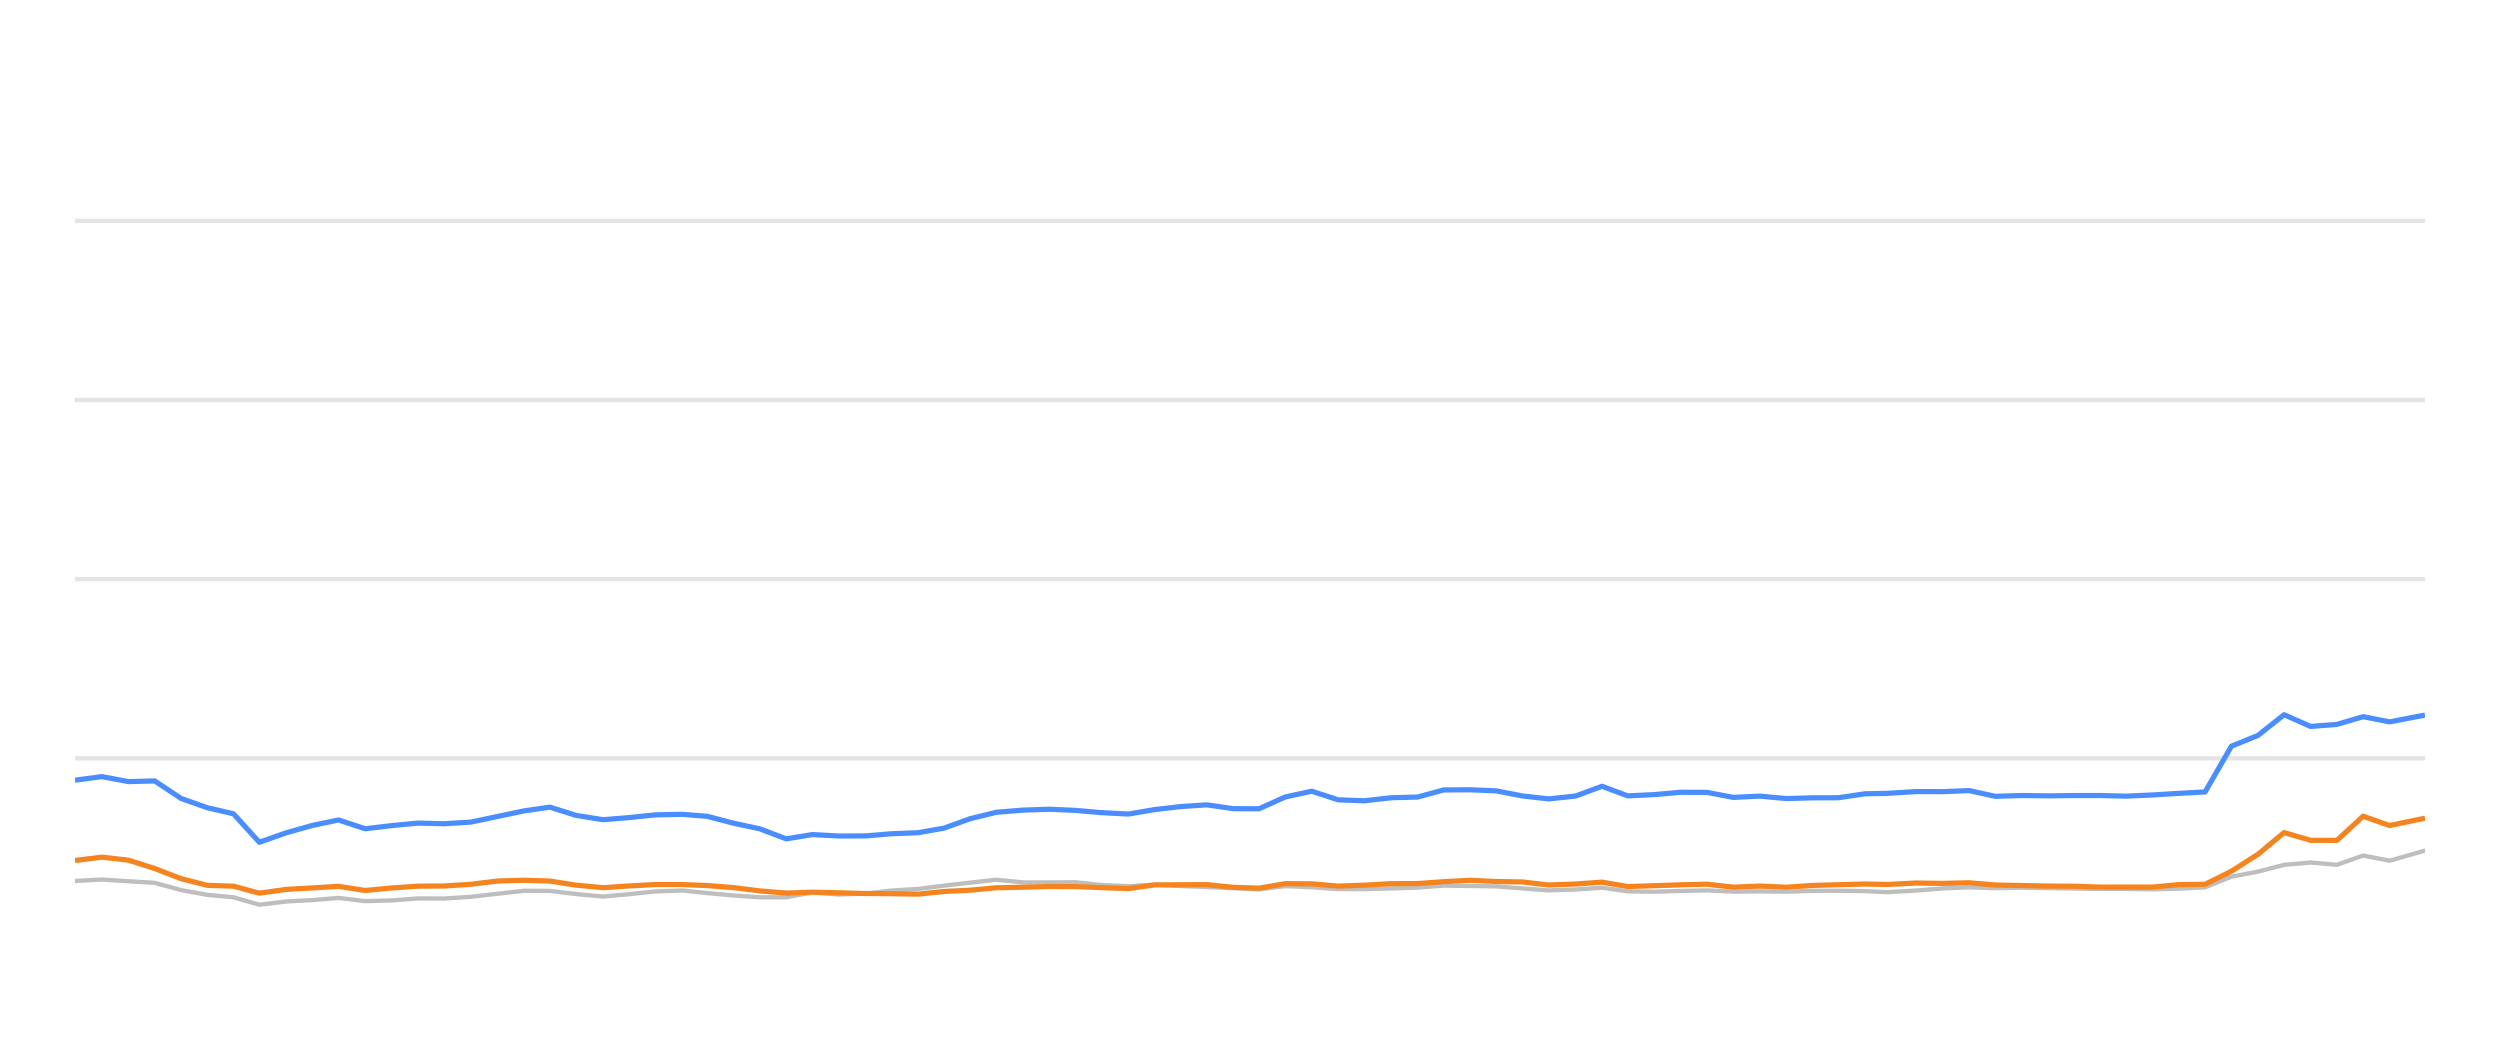
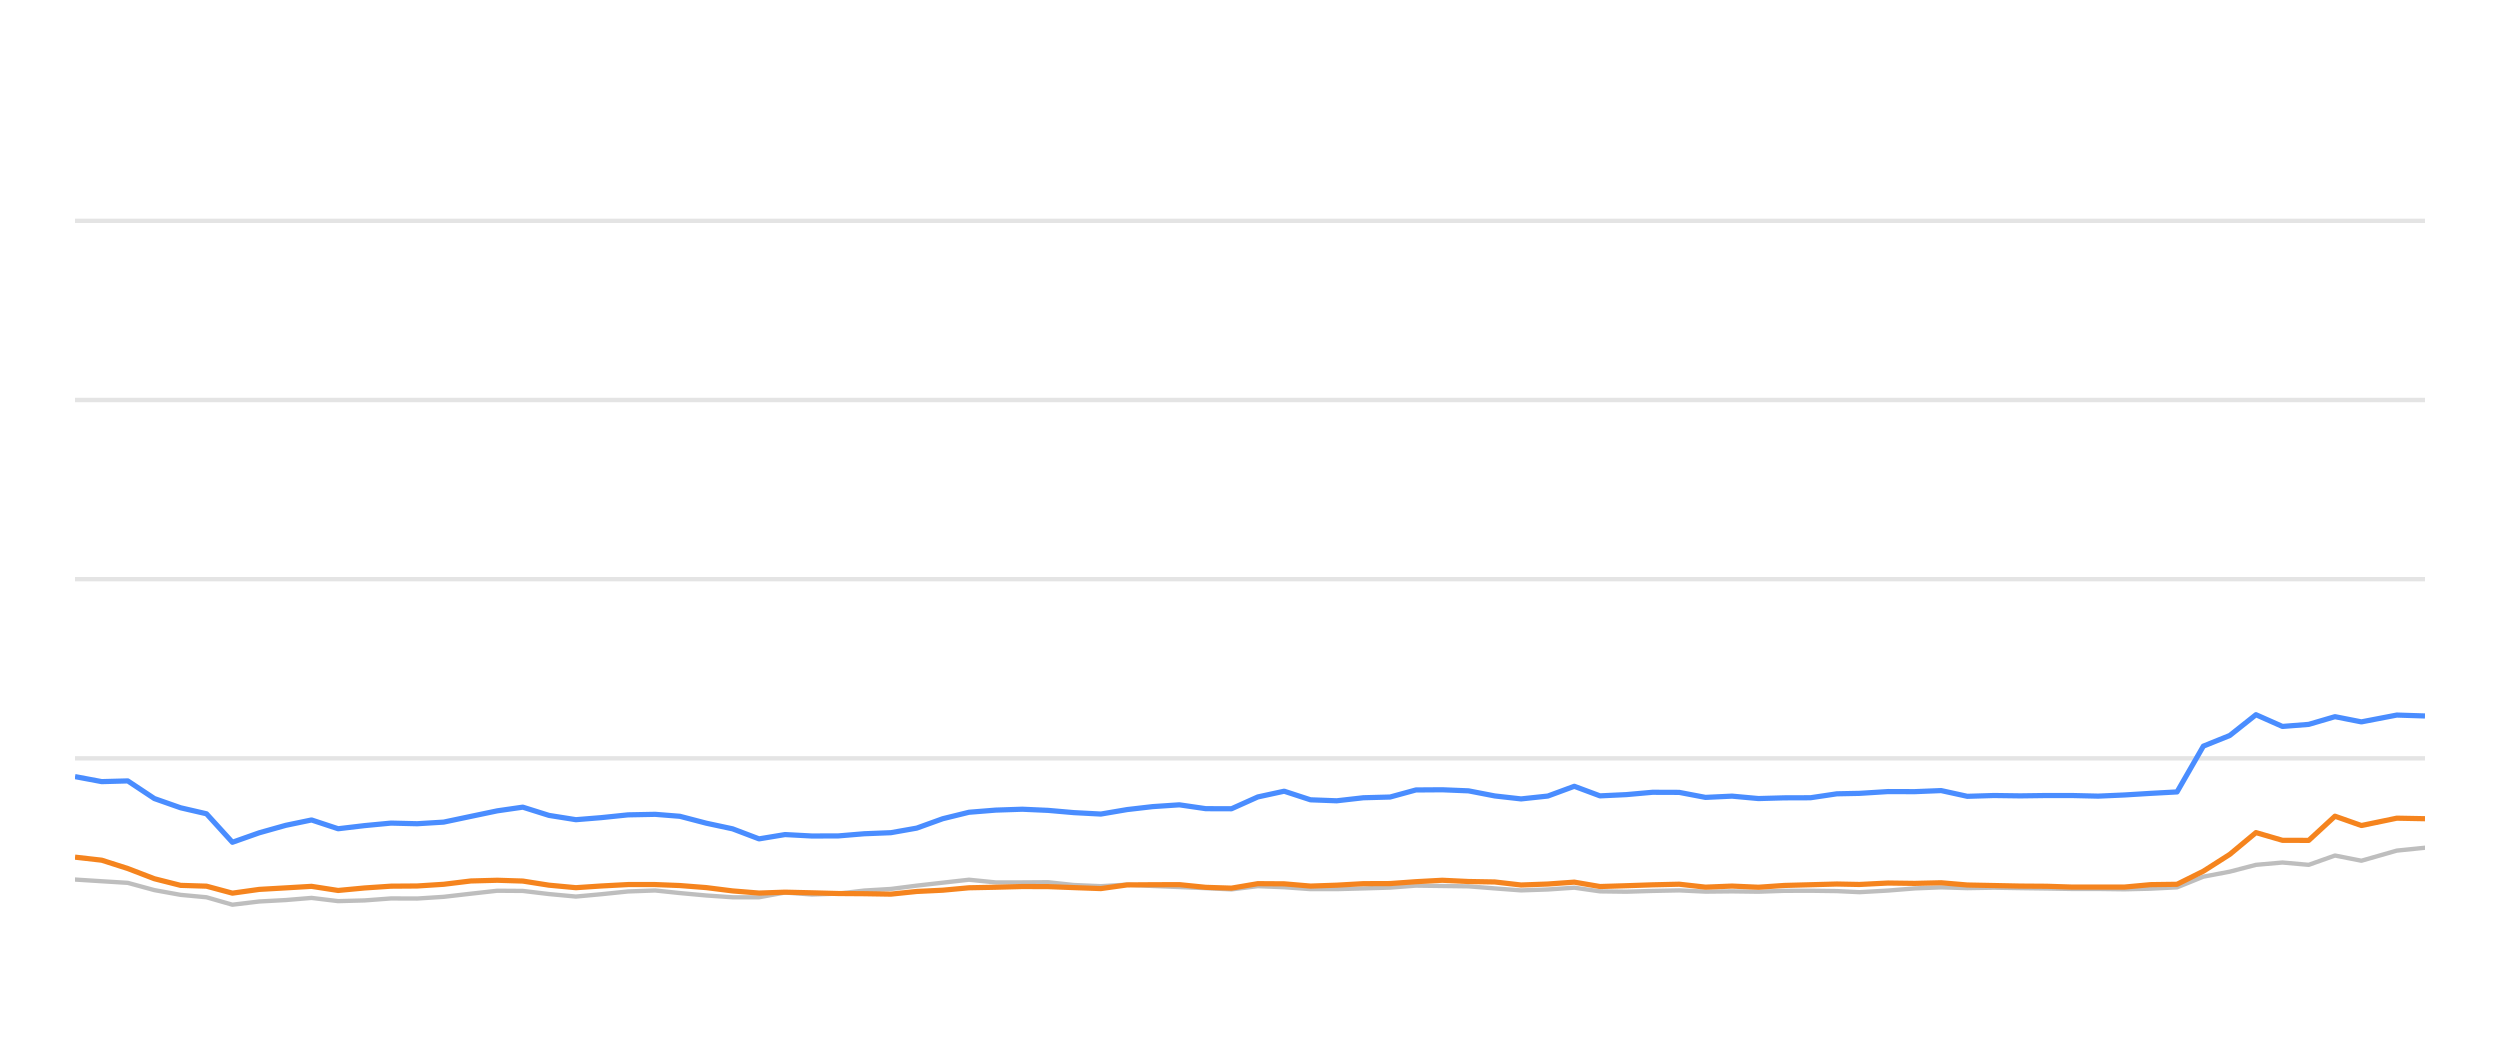
<svg xmlns="http://www.w3.org/2000/svg" width="288pt" height="120pt" viewBox="0 0 288 120" version="1.1">
  <defs>
    <style type="text/css">*{stroke-linejoin: round; stroke-linecap: butt}</style>
  </defs>
  <g id="figure_1">
    <g id="patch_1">
      <path d="M 0 120  L 288 120  L 288 0  L 0 0  L 0 120  z " style="fill: none; opacity: 0" />
    </g>
    <g id="axes_1">
      <g id="patch_2">
        <path d="M 8.64 108  L 279.36 108  L 279.36 4.8  L 8.64 4.8  L 8.64 108  z " style="fill: none" />
      </g>
      <g id="matplotlib.axis_1" />
      <g id="matplotlib.axis_2" />
      <g id="line2d_1">
-         <path d="M 8.64 87.36  L 279.36 87.36  " clip-path="url(#p54105dd821)" style="fill: none; stroke: #b2b2b2; stroke-opacity: 0.35; stroke-width: 0.5; stroke-linecap: square" />
+         <path d="M 8.64 87.36  L 279.36 87.36  " clip-path="url(#pb83da85452)" style="fill: none; stroke: #b2b2b2; stroke-opacity: 0.35; stroke-width: 0.5; stroke-linecap: square" />
      </g>
      <g id="line2d_2">
-         <path d="M 8.64 66.72  L 279.36 66.72  " clip-path="url(#p54105dd821)" style="fill: none; stroke: #b2b2b2; stroke-opacity: 0.35; stroke-width: 0.5; stroke-linecap: square" />
+         <path d="M 8.64 66.72  L 279.36 66.72  " clip-path="url(#pb83da85452)" style="fill: none; stroke: #b2b2b2; stroke-opacity: 0.35; stroke-width: 0.5; stroke-linecap: square" />
      </g>
      <g id="line2d_3">
-         <path d="M 8.64 46.08  L 279.36 46.08  " clip-path="url(#p54105dd821)" style="fill: none; stroke: #b2b2b2; stroke-opacity: 0.35; stroke-width: 0.5; stroke-linecap: square" />
+         <path d="M 8.64 46.08  L 279.36 46.08  " clip-path="url(#pb83da85452)" style="fill: none; stroke: #b2b2b2; stroke-opacity: 0.35; stroke-width: 0.5; stroke-linecap: square" />
      </g>
      <g id="line2d_4">
-         <path d="M 8.64 25.44  L 279.36 25.44  " clip-path="url(#p54105dd821)" style="fill: none; stroke: #b2b2b2; stroke-opacity: 0.35; stroke-width: 0.5; stroke-linecap: square" />
+         <path d="M 8.64 25.44  L 279.36 25.44  " clip-path="url(#pb83da85452)" style="fill: none; stroke: #b2b2b2; stroke-opacity: 0.35; stroke-width: 0.5; stroke-linecap: square" />
      </g>
      <g id="line2d_5">
-         <path d="M 8.64 101.488  L 11.735 101.323  L 14.814 101.519  L 17.817 101.705  L 20.885 102.541  L 23.908 103.088  L 26.892 103.366  L 29.878 104.223  L 32.977 103.851  L 36.024 103.686  L 39 103.439  L 42.064 103.81  L 45.116 103.728  L 48.161 103.5  L 51.172 103.511  L 54.228 103.315  L 57.362 102.954  L 60.413 102.613  L 63.35 102.634  L 66.369 102.995  L 69.474 103.284  L 72.386 103.015  L 75.482 102.696  L 78.605 102.582  L 81.457 102.881  L 84.501 103.16  L 87.534 103.366  L 90.583 103.366  L 93.579 102.819  L 96.67 103.046  L 99.726 102.943  L 102.7 102.592  L 105.778 102.407  L 108.759 102.025  L 111.759 101.684  L 114.78 101.344  L 117.857 101.653  L 120.92 101.653  L 123.908 101.633  L 126.859 101.952  L 129.985 102.087  L 133.011 101.911  L 135.955 102.066  L 139.034 102.19  L 142.074 102.314  L 145.038 102.458  L 148.072 102.087  L 151.113 102.21  L 154.147 102.427  L 157.165 102.427  L 160.244 102.345  L 163.319 102.252  L 166.297 102.025  L 169.333 102.066  L 172.362 102.107  L 175.394 102.345  L 178.419 102.572  L 181.502 102.468  L 184.554 102.262  L 187.514 102.685  L 190.555 102.726  L 193.568 102.634  L 196.644 102.572  L 199.676 102.716  L 202.735 102.685  L 205.782 102.726  L 208.754 102.623  L 211.777 102.613  L 214.82 102.654  L 217.424 102.778  L 220.72 102.592  L 223.788 102.345  L 226.837 102.221  L 229.855 102.314  L 232.928 102.262  L 235.969 102.314  L 238.999 102.355  L 241.889 102.407  L 244.937 102.407  L 247.966 102.448  L 250.992 102.376  L 254.03 102.221  L 257.062 100.993  L 260.108 100.415  L 263.126 99.63  L 266.178 99.362  L 269.207 99.63  L 272.233 98.557  L 275.278 99.156  L 279.36 97.99  " clip-path="url(#p54105dd821)" style="fill: none; stroke: #bebebe; stroke-width: 0.5; stroke-linecap: round" />
+         <path d="M 8.64 101.323  L 11.717 101.519  L 14.719 101.705  L 17.784 102.541  L 20.806 103.088  L 23.788 103.366  L 26.773 104.223  L 29.87 103.851  L 32.915 103.686  L 35.889 103.439  L 38.952 103.81  L 42.001 103.728  L 45.045 103.5  L 48.055 103.511  L 51.108 103.315  L 54.241 102.954  L 57.29 102.613  L 60.225 102.634  L 63.242 102.995  L 66.345 103.284  L 69.256 103.015  L 72.351 102.696  L 75.471 102.582  L 78.322 102.881  L 81.364 103.16  L 84.395 103.366  L 87.442 103.366  L 90.437 102.819  L 93.527 103.046  L 96.58 102.943  L 99.553 102.592  L 102.629 102.407  L 105.608 102.025  L 108.607 101.684  L 111.625 101.344  L 114.702 101.653  L 117.763 101.653  L 120.749 101.633  L 123.698 101.952  L 126.822 102.087  L 129.847 101.911  L 132.789 102.066  L 135.866 102.19  L 138.905 102.314  L 141.866 102.458  L 144.899 102.087  L 147.938 102.21  L 150.97 102.427  L 153.987 102.427  L 157.064 102.345  L 160.137 102.252  L 163.114 102.025  L 166.148 102.066  L 169.175 102.107  L 172.205 102.345  L 175.229 102.572  L 178.31 102.468  L 181.36 102.262  L 184.319 102.685  L 187.358 102.726  L 190.369 102.634  L 193.443 102.572  L 196.473 102.716  L 199.53 102.685  L 202.576 102.726  L 205.546 102.623  L 208.567 102.613  L 211.609 102.654  L 214.212 102.778  L 217.506 102.592  L 220.571 102.345  L 223.619 102.221  L 226.636 102.314  L 229.707 102.262  L 232.746 102.314  L 235.774 102.355  L 238.663 102.407  L 241.709 102.407  L 244.736 102.448  L 247.761 102.376  L 250.796 102.221  L 253.827 100.993  L 256.871 100.415  L 259.887 99.63  L 262.937 99.362  L 265.965 99.63  L 268.989 98.557  L 272.032 99.156  L 276.112 97.99  L 279.36 97.659  " clip-path="url(#pb83da85452)" style="fill: none; stroke: #bebebe; stroke-width: 0.5; stroke-linecap: round" />
      </g>
      <g id="line2d_6">
-         <path d="M 8.64 89.878  L 11.735 89.465  L 14.814 90.043  L 17.817 89.961  L 20.885 91.994  L 23.908 93.057  L 26.892 93.748  L 29.878 97.03  L 32.977 95.936  L 36.024 95.079  L 39 94.46  L 42.064 95.472  L 45.116 95.11  L 48.161 94.821  L 51.172 94.894  L 54.228 94.708  L 57.362 94.047  L 60.413 93.408  L 63.35 92.984  L 66.369 93.934  L 69.474 94.429  L 72.386 94.192  L 75.482 93.872  L 78.605 93.81  L 81.457 94.037  L 84.501 94.832  L 87.534 95.482  L 90.583 96.638  L 93.579 96.142  L 96.67 96.307  L 99.726 96.297  L 102.7 96.049  L 105.778 95.926  L 108.759 95.399  L 111.759 94.316  L 114.78 93.573  L 117.857 93.325  L 120.92 93.222  L 123.908 93.356  L 126.859 93.614  L 129.985 93.779  L 133.011 93.263  L 135.955 92.922  L 139.034 92.716  L 142.074 93.16  L 145.038 93.17  L 148.072 91.808  L 151.113 91.147  L 154.147 92.138  L 157.165 92.252  L 160.244 91.901  L 163.319 91.818  L 166.297 91.003  L 169.333 90.982  L 172.362 91.106  L 175.394 91.694  L 178.419 92.035  L 181.502 91.705  L 184.554 90.58  L 187.514 91.684  L 190.555 91.54  L 193.568 91.271  L 196.644 91.282  L 199.676 91.86  L 202.735 91.715  L 205.782 91.994  L 208.754 91.911  L 211.777 91.901  L 214.82 91.447  L 217.424 91.395  L 220.72 91.189  L 223.788 91.199  L 226.837 91.075  L 229.855 91.736  L 232.928 91.643  L 235.969 91.684  L 238.999 91.643  L 241.889 91.643  L 244.937 91.715  L 247.966 91.581  L 250.992 91.395  L 254.03 91.23  L 257.062 85.956  L 260.108 84.728  L 263.126 82.334  L 266.178 83.686  L 269.207 83.449  L 272.233 82.561  L 275.278 83.16  L 279.36 82.375  " clip-path="url(#p54105dd821)" style="fill: none; stroke: #4a8dff; stroke-width: 0.6" />
+         <path d="M 8.64 89.465  L 11.717 90.043  L 14.719 89.961  L 17.784 91.994  L 20.806 93.057  L 23.788 93.748  L 26.773 97.03  L 29.87 95.936  L 32.915 95.079  L 35.889 94.46  L 38.952 95.472  L 42.001 95.11  L 45.045 94.821  L 48.055 94.894  L 51.108 94.708  L 54.241 94.047  L 57.29 93.408  L 60.225 92.984  L 63.242 93.934  L 66.345 94.429  L 69.256 94.192  L 72.351 93.872  L 75.471 93.81  L 78.322 94.037  L 81.364 94.832  L 84.395 95.482  L 87.442 96.638  L 90.437 96.142  L 93.527 96.307  L 96.58 96.297  L 99.553 96.049  L 102.629 95.926  L 105.608 95.399  L 108.607 94.316  L 111.625 93.573  L 114.702 93.325  L 117.763 93.222  L 120.749 93.356  L 123.698 93.614  L 126.822 93.779  L 129.847 93.263  L 132.789 92.922  L 135.866 92.716  L 138.905 93.16  L 141.866 93.17  L 144.899 91.808  L 147.938 91.147  L 150.97 92.138  L 153.987 92.252  L 157.064 91.901  L 160.137 91.818  L 163.114 91.003  L 166.148 90.982  L 169.175 91.106  L 172.205 91.694  L 175.229 92.035  L 178.31 91.705  L 181.36 90.58  L 184.319 91.684  L 187.358 91.54  L 190.369 91.271  L 193.443 91.282  L 196.473 91.86  L 199.53 91.715  L 202.576 91.994  L 205.546 91.911  L 208.567 91.901  L 211.609 91.447  L 214.212 91.395  L 217.506 91.189  L 220.571 91.199  L 223.619 91.075  L 226.636 91.736  L 229.707 91.643  L 232.746 91.684  L 235.774 91.643  L 238.663 91.643  L 241.709 91.715  L 244.736 91.581  L 247.761 91.395  L 250.796 91.23  L 253.827 85.956  L 256.871 84.728  L 259.887 82.334  L 262.937 83.686  L 265.965 83.449  L 268.989 82.561  L 272.032 83.16  L 276.112 82.375  L 279.36 82.479  " clip-path="url(#pb83da85452)" style="fill: none; stroke: #4a8dff; stroke-width: 0.6" />
      </g>
      <g id="line2d_7">
-         <path d="M 8.64 99.125  L 11.735 98.743  L 14.814 99.094  L 17.817 100.054  L 20.885 101.23  L 23.908 101.994  L 26.892 102.087  L 29.878 102.892  L 32.977 102.458  L 36.024 102.283  L 39 102.107  L 42.064 102.582  L 45.116 102.293  L 48.161 102.087  L 51.172 102.066  L 54.228 101.87  L 57.362 101.488  L 60.413 101.406  L 63.35 101.498  L 66.369 101.973  L 69.474 102.262  L 72.386 102.066  L 75.482 101.901  L 78.605 101.901  L 81.457 102.014  L 84.501 102.252  L 87.534 102.634  L 90.583 102.881  L 93.579 102.778  L 96.67 102.85  L 99.726 102.933  L 102.7 102.954  L 105.778 103.005  L 108.759 102.696  L 111.759 102.551  L 114.78 102.272  L 117.857 102.21  L 120.92 102.128  L 123.908 102.138  L 126.859 102.252  L 129.985 102.365  L 133.011 101.942  L 135.955 101.922  L 139.034 101.911  L 142.074 102.221  L 145.038 102.314  L 148.072 101.798  L 151.113 101.818  L 154.147 102.076  L 157.165 101.973  L 160.244 101.798  L 163.319 101.787  L 166.297 101.571  L 169.333 101.406  L 172.362 101.55  L 175.394 101.602  L 178.419 101.952  L 181.502 101.839  L 184.554 101.622  L 187.514 102.128  L 190.555 102.035  L 193.568 101.932  L 196.644 101.86  L 199.676 102.2  L 202.735 102.076  L 205.782 102.21  L 208.754 102.004  L 211.777 101.922  L 214.82 101.839  L 217.424 101.891  L 220.72 101.725  L 223.788 101.767  L 226.837 101.694  L 229.855 101.952  L 232.928 102.014  L 235.969 102.076  L 238.999 102.097  L 241.889 102.19  L 244.937 102.19  L 247.966 102.19  L 250.992 101.911  L 254.03 101.87  L 257.062 100.363  L 260.108 98.423  L 263.126 95.915  L 266.178 96.803  L 269.207 96.813  L 272.233 94.027  L 275.278 95.1  L 279.36 94.254  " clip-path="url(#p54105dd821)" style="fill: none; stroke: #f5841e; stroke-width: 0.6" />
+         <path d="M 8.64 98.743  L 11.717 99.094  L 14.719 100.054  L 17.784 101.23  L 20.806 101.994  L 23.788 102.087  L 26.773 102.892  L 29.87 102.458  L 32.915 102.283  L 35.889 102.107  L 38.952 102.582  L 42.001 102.293  L 45.045 102.087  L 48.055 102.066  L 51.108 101.87  L 54.241 101.488  L 57.29 101.406  L 60.225 101.498  L 63.242 101.973  L 66.345 102.262  L 69.256 102.066  L 72.351 101.901  L 75.471 101.901  L 78.322 102.014  L 81.364 102.252  L 84.395 102.634  L 87.442 102.881  L 90.437 102.778  L 93.527 102.85  L 96.58 102.933  L 99.553 102.954  L 102.629 103.005  L 105.608 102.696  L 108.607 102.551  L 111.625 102.272  L 114.702 102.21  L 117.763 102.128  L 120.749 102.138  L 123.698 102.252  L 126.822 102.365  L 129.847 101.942  L 132.789 101.922  L 135.866 101.911  L 138.905 102.221  L 141.866 102.314  L 144.899 101.798  L 147.938 101.818  L 150.97 102.076  L 153.987 101.973  L 157.064 101.798  L 160.137 101.787  L 163.114 101.571  L 166.148 101.406  L 169.175 101.55  L 172.205 101.602  L 175.229 101.952  L 178.31 101.839  L 181.36 101.622  L 184.319 102.128  L 187.358 102.035  L 190.369 101.932  L 193.443 101.86  L 196.473 102.2  L 199.53 102.076  L 202.576 102.21  L 205.546 102.004  L 208.567 101.922  L 211.609 101.839  L 214.212 101.891  L 217.506 101.725  L 220.571 101.767  L 223.619 101.694  L 226.636 101.952  L 229.707 102.014  L 232.746 102.076  L 235.774 102.097  L 238.663 102.19  L 241.709 102.19  L 244.736 102.19  L 247.761 101.911  L 250.796 101.87  L 253.827 100.363  L 256.871 98.423  L 259.887 95.915  L 262.937 96.803  L 265.965 96.813  L 268.989 94.027  L 272.032 95.1  L 276.112 94.254  L 279.36 94.316  " clip-path="url(#pb83da85452)" style="fill: none; stroke: #f5841e; stroke-width: 0.6" />
      </g>
    </g>
  </g>
  <defs>
-     <clipPath id="p54105dd821">
+     <clipPath id="pb83da85452">
      <rect x="8.64" y="4.8" width="270.72" height="103.2" />
    </clipPath>
  </defs>
</svg>
